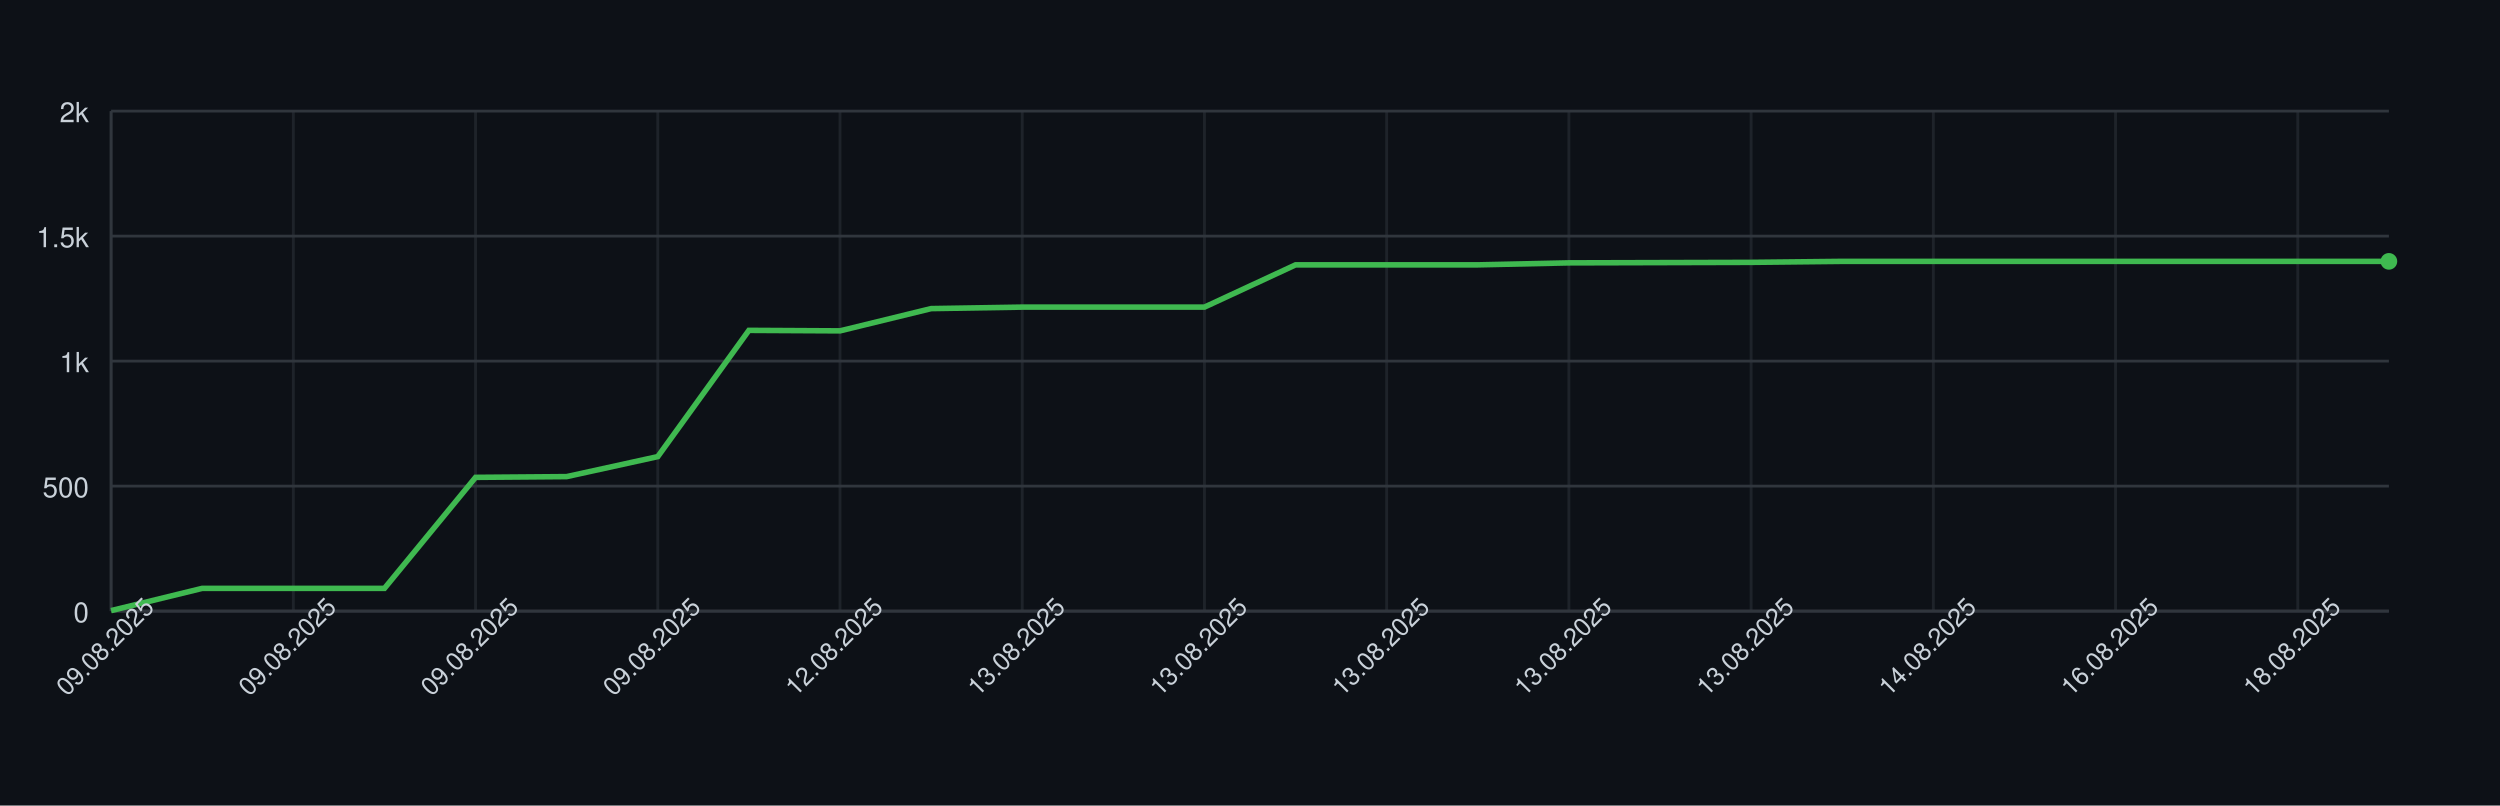
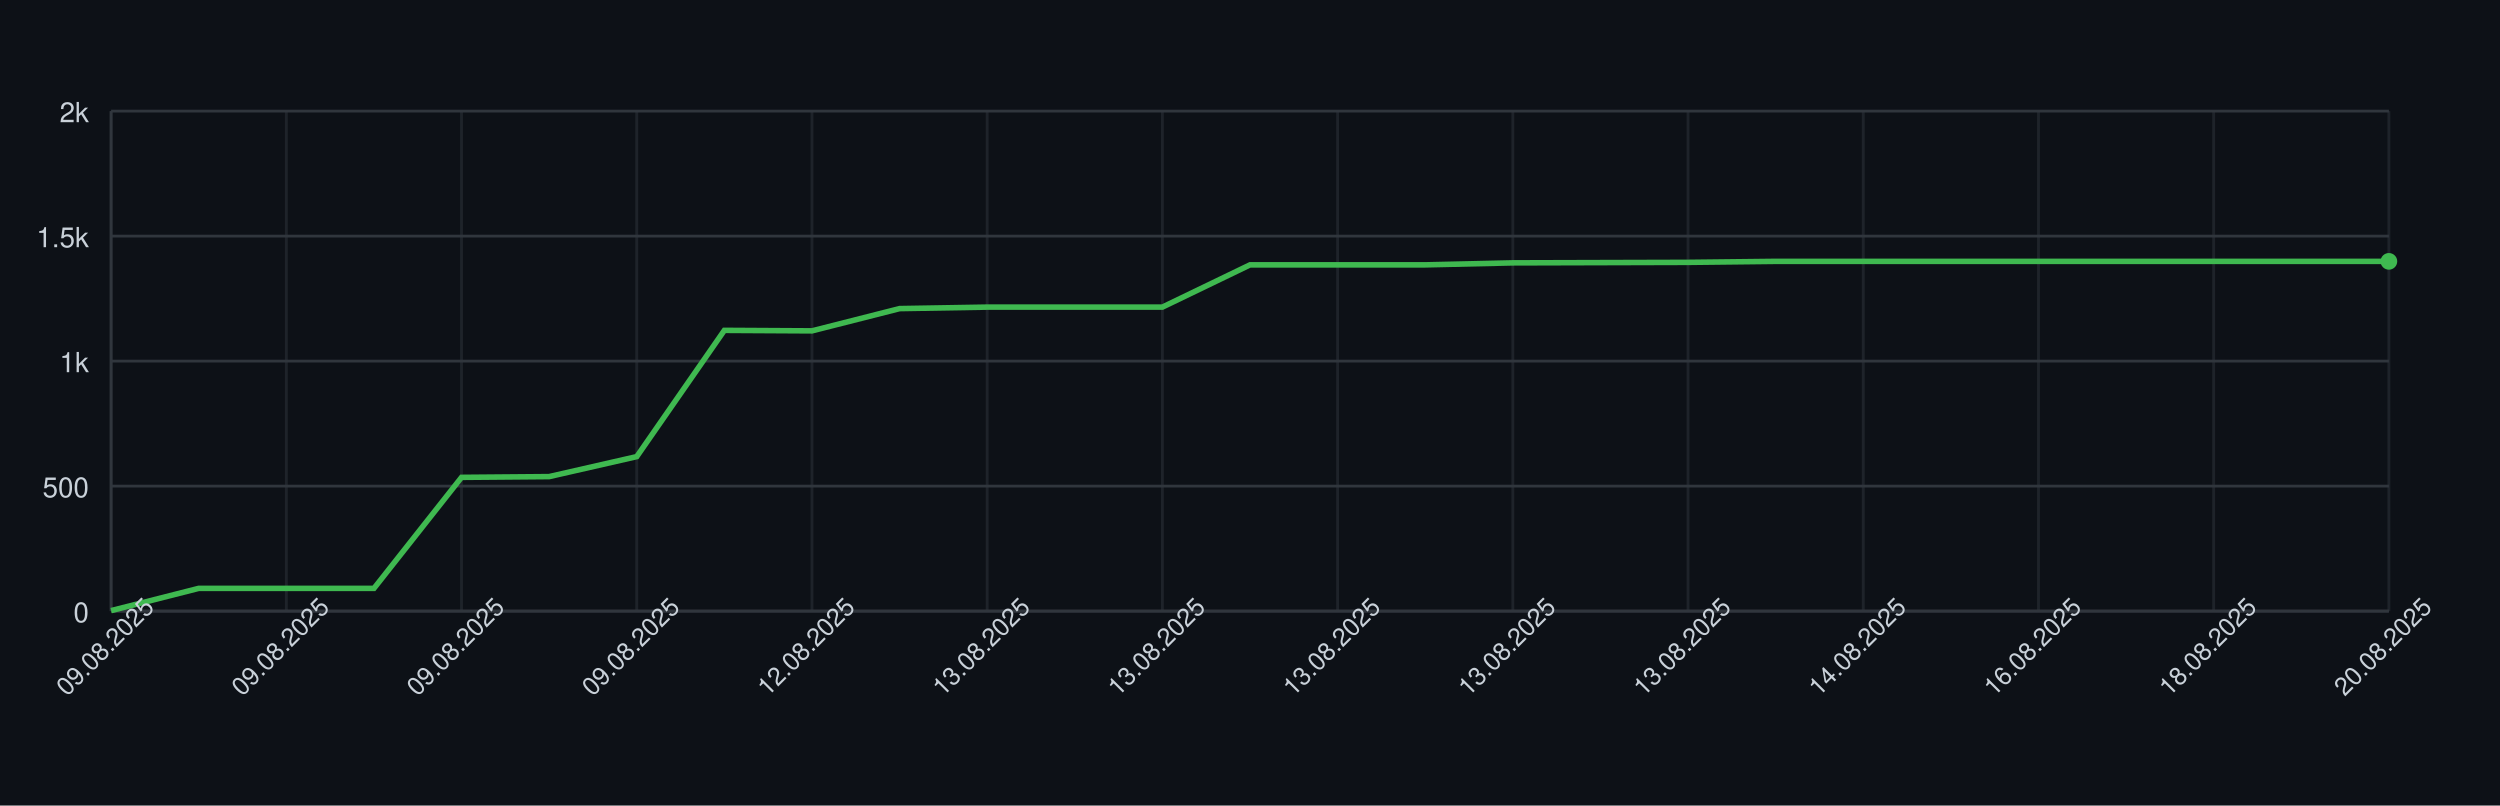
<svg xmlns="http://www.w3.org/2000/svg" width="900" height="290" style="font-family: -apple-system, BlinkMacSystemFont, 'Segoe UI', Helvetica, Arial, sans-serif;">
  <rect width="100%" height="100%" fill="#0d1117" />
  <g>
    <line x1="40" y1="220.00" x2="860" y2="220.00" stroke="#30363d" />
    <text x="32" y="224.00" font-size="10" fill="#c9d1d9" text-anchor="end">0</text>
    <line x1="40" y1="175.00" x2="860" y2="175.00" stroke="#30363d" />
    <text x="32" y="179.00" font-size="10" fill="#c9d1d9" text-anchor="end">500</text>
    <line x1="40" y1="130.00" x2="860" y2="130.00" stroke="#30363d" />
    <text x="32" y="134.00" font-size="10" fill="#c9d1d9" text-anchor="end">1k</text>
    <line x1="40" y1="85.00" x2="860" y2="85.00" stroke="#30363d" />
    <text x="32" y="89.00" font-size="10" fill="#c9d1d9" text-anchor="end">1.5k</text>
    <line x1="40" y1="40.00" x2="860" y2="40.00" stroke="#30363d" />
    <text x="32" y="44.00" font-size="10" fill="#c9d1d9" text-anchor="end">2k</text>
    <line x1="40.00" y1="40" x2="40.00" y2="220" stroke="#30363d" opacity="0.5" />
-     <line x1="105.60" y1="40" x2="105.60" y2="220" stroke="#30363d" opacity="0.5" />
-     <line x1="171.20" y1="40" x2="171.20" y2="220" stroke="#30363d" opacity="0.5" />
-     <line x1="236.80" y1="40" x2="236.80" y2="220" stroke="#30363d" opacity="0.5" />
-     <line x1="302.40" y1="40" x2="302.40" y2="220" stroke="#30363d" opacity="0.5" />
-     <line x1="368.00" y1="40" x2="368.00" y2="220" stroke="#30363d" opacity="0.5" />
-     <line x1="433.60" y1="40" x2="433.60" y2="220" stroke="#30363d" opacity="0.5" />
-     <line x1="499.20" y1="40" x2="499.20" y2="220" stroke="#30363d" opacity="0.5" />
-     <line x1="564.80" y1="40" x2="564.80" y2="220" stroke="#30363d" opacity="0.5" />
-     <line x1="630.40" y1="40" x2="630.40" y2="220" stroke="#30363d" opacity="0.5" />
-     <line x1="696.00" y1="40" x2="696.00" y2="220" stroke="#30363d" opacity="0.5" />
-     <line x1="761.60" y1="40" x2="761.60" y2="220" stroke="#30363d" opacity="0.5" />
-     <line x1="827.20" y1="40" x2="827.20" y2="220" stroke="#30363d" opacity="0.5" />
+     <line x1="103.08" y1="40" x2="103.08" y2="220" stroke="#30363d" opacity="0.5" />
+     <line x1="166.15" y1="40" x2="166.15" y2="220" stroke="#30363d" opacity="0.5" />
+     <line x1="229.23" y1="40" x2="229.23" y2="220" stroke="#30363d" opacity="0.5" />
+     <line x1="292.31" y1="40" x2="292.31" y2="220" stroke="#30363d" opacity="0.5" />
+     <line x1="355.38" y1="40" x2="355.38" y2="220" stroke="#30363d" opacity="0.5" />
+     <line x1="418.46" y1="40" x2="418.46" y2="220" stroke="#30363d" opacity="0.5" />
+     <line x1="481.54" y1="40" x2="481.54" y2="220" stroke="#30363d" opacity="0.5" />
+     <line x1="544.62" y1="40" x2="544.62" y2="220" stroke="#30363d" opacity="0.5" />
+     <line x1="607.69" y1="40" x2="607.69" y2="220" stroke="#30363d" opacity="0.5" />
+     <line x1="670.77" y1="40" x2="670.77" y2="220" stroke="#30363d" opacity="0.5" />
+     <line x1="733.85" y1="40" x2="733.85" y2="220" stroke="#30363d" opacity="0.5" />
+     <line x1="796.92" y1="40" x2="796.92" y2="220" stroke="#30363d" opacity="0.5" />
+     <line x1="860.00" y1="40" x2="860.00" y2="220" stroke="#30363d" opacity="0.5" />
    <line x1="40" y1="220" x2="860" y2="220" stroke="#30363d" />
    <line x1="40" y1="40" x2="40" y2="220" stroke="#30363d" />
-     <path d="M 40.00 219.82 L 72.80 211.81 L 105.60 211.81 L 138.40 211.81 L 171.20 171.85 L 204.00 171.58 L 236.80 164.38 L 269.60 118.93 L 302.40 119.11 L 335.20 111.10 L 368.00 110.56 L 400.80 110.56 L 433.60 110.56 L 466.40 95.35 L 499.20 95.35 L 532.00 95.35 L 564.80 94.63 L 597.60 94.54 L 630.40 94.45 L 663.20 94.09 L 696.00 94.09 L 728.80 94.09 L 761.60 94.09 L 794.40 94.09 L 827.20 94.09 L 860.00 94.09" fill="none" stroke="#3fb950" stroke-width="2" />
+     <path d="M 40.00 219.82 L 71.54 211.81 L 103.08 211.81 L 134.62 211.81 L 166.15 171.85 L 197.69 171.58 L 229.23 164.38 L 260.77 118.93 L 292.31 119.11 L 323.85 111.10 L 355.38 110.56 L 386.92 110.56 L 418.46 110.56 L 450.00 95.35 L 481.54 95.35 L 513.08 95.35 L 544.62 94.63 L 576.15 94.54 L 607.69 94.45 L 639.23 94.09 L 670.77 94.09 L 702.31 94.09 L 733.85 94.09 L 765.38 94.09 L 796.92 94.09 L 828.46 94.09 L 860.00 94.09" fill="none" stroke="#3fb950" stroke-width="2" />
    <circle cx="860.00" cy="94.09" r="3" fill="#3fb950" />
    <text x="40.00" y="235.00" font-size="9" fill="#c9d1d9" text-anchor="middle" transform="rotate(-45 40.00 235.00)">09.08.2025</text>
-     <text x="105.60" y="235.00" font-size="9" fill="#c9d1d9" text-anchor="middle" transform="rotate(-45 105.60 235.00)">09.08.2025</text>
-     <text x="171.20" y="235.00" font-size="9" fill="#c9d1d9" text-anchor="middle" transform="rotate(-45 171.20 235.00)">09.08.2025</text>
-     <text x="236.80" y="235.00" font-size="9" fill="#c9d1d9" text-anchor="middle" transform="rotate(-45 236.80 235.00)">09.08.2025</text>
-     <text x="302.40" y="235.00" font-size="9" fill="#c9d1d9" text-anchor="middle" transform="rotate(-45 302.40 235.00)">12.08.2025</text>
-     <text x="368.00" y="235.00" font-size="9" fill="#c9d1d9" text-anchor="middle" transform="rotate(-45 368.00 235.00)">13.08.2025</text>
-     <text x="433.60" y="235.00" font-size="9" fill="#c9d1d9" text-anchor="middle" transform="rotate(-45 433.60 235.00)">13.08.2025</text>
-     <text x="499.20" y="235.00" font-size="9" fill="#c9d1d9" text-anchor="middle" transform="rotate(-45 499.20 235.00)">13.08.2025</text>
-     <text x="564.80" y="235.00" font-size="9" fill="#c9d1d9" text-anchor="middle" transform="rotate(-45 564.80 235.00)">13.08.2025</text>
-     <text x="630.40" y="235.00" font-size="9" fill="#c9d1d9" text-anchor="middle" transform="rotate(-45 630.40 235.00)">13.08.2025</text>
-     <text x="696.00" y="235.00" font-size="9" fill="#c9d1d9" text-anchor="middle" transform="rotate(-45 696.00 235.00)">14.08.2025</text>
-     <text x="761.60" y="235.00" font-size="9" fill="#c9d1d9" text-anchor="middle" transform="rotate(-45 761.60 235.00)">16.08.2025</text>
-     <text x="827.20" y="235.00" font-size="9" fill="#c9d1d9" text-anchor="middle" transform="rotate(-45 827.20 235.00)">18.08.2025</text>
+     <text x="103.08" y="235.00" font-size="9" fill="#c9d1d9" text-anchor="middle" transform="rotate(-45 103.08 235.00)">09.08.2025</text>
+     <text x="166.15" y="235.00" font-size="9" fill="#c9d1d9" text-anchor="middle" transform="rotate(-45 166.15 235.00)">09.08.2025</text>
+     <text x="229.23" y="235.00" font-size="9" fill="#c9d1d9" text-anchor="middle" transform="rotate(-45 229.23 235.00)">09.08.2025</text>
+     <text x="292.31" y="235.00" font-size="9" fill="#c9d1d9" text-anchor="middle" transform="rotate(-45 292.31 235.00)">12.08.2025</text>
+     <text x="355.38" y="235.00" font-size="9" fill="#c9d1d9" text-anchor="middle" transform="rotate(-45 355.38 235.00)">13.08.2025</text>
+     <text x="418.46" y="235.00" font-size="9" fill="#c9d1d9" text-anchor="middle" transform="rotate(-45 418.46 235.00)">13.08.2025</text>
+     <text x="481.54" y="235.00" font-size="9" fill="#c9d1d9" text-anchor="middle" transform="rotate(-45 481.54 235.00)">13.08.2025</text>
+     <text x="544.62" y="235.00" font-size="9" fill="#c9d1d9" text-anchor="middle" transform="rotate(-45 544.62 235.00)">13.08.2025</text>
+     <text x="607.69" y="235.00" font-size="9" fill="#c9d1d9" text-anchor="middle" transform="rotate(-45 607.69 235.00)">13.08.2025</text>
+     <text x="670.77" y="235.00" font-size="9" fill="#c9d1d9" text-anchor="middle" transform="rotate(-45 670.77 235.00)">14.08.2025</text>
+     <text x="733.85" y="235.00" font-size="9" fill="#c9d1d9" text-anchor="middle" transform="rotate(-45 733.85 235.00)">16.08.2025</text>
+     <text x="796.92" y="235.00" font-size="9" fill="#c9d1d9" text-anchor="middle" transform="rotate(-45 796.92 235.00)">18.08.2025</text>
+     <text x="860.00" y="235.00" font-size="9" fill="#c9d1d9" text-anchor="middle" transform="rotate(-45 860.00 235.00)">20.08.2025</text>
  </g>
</svg>
